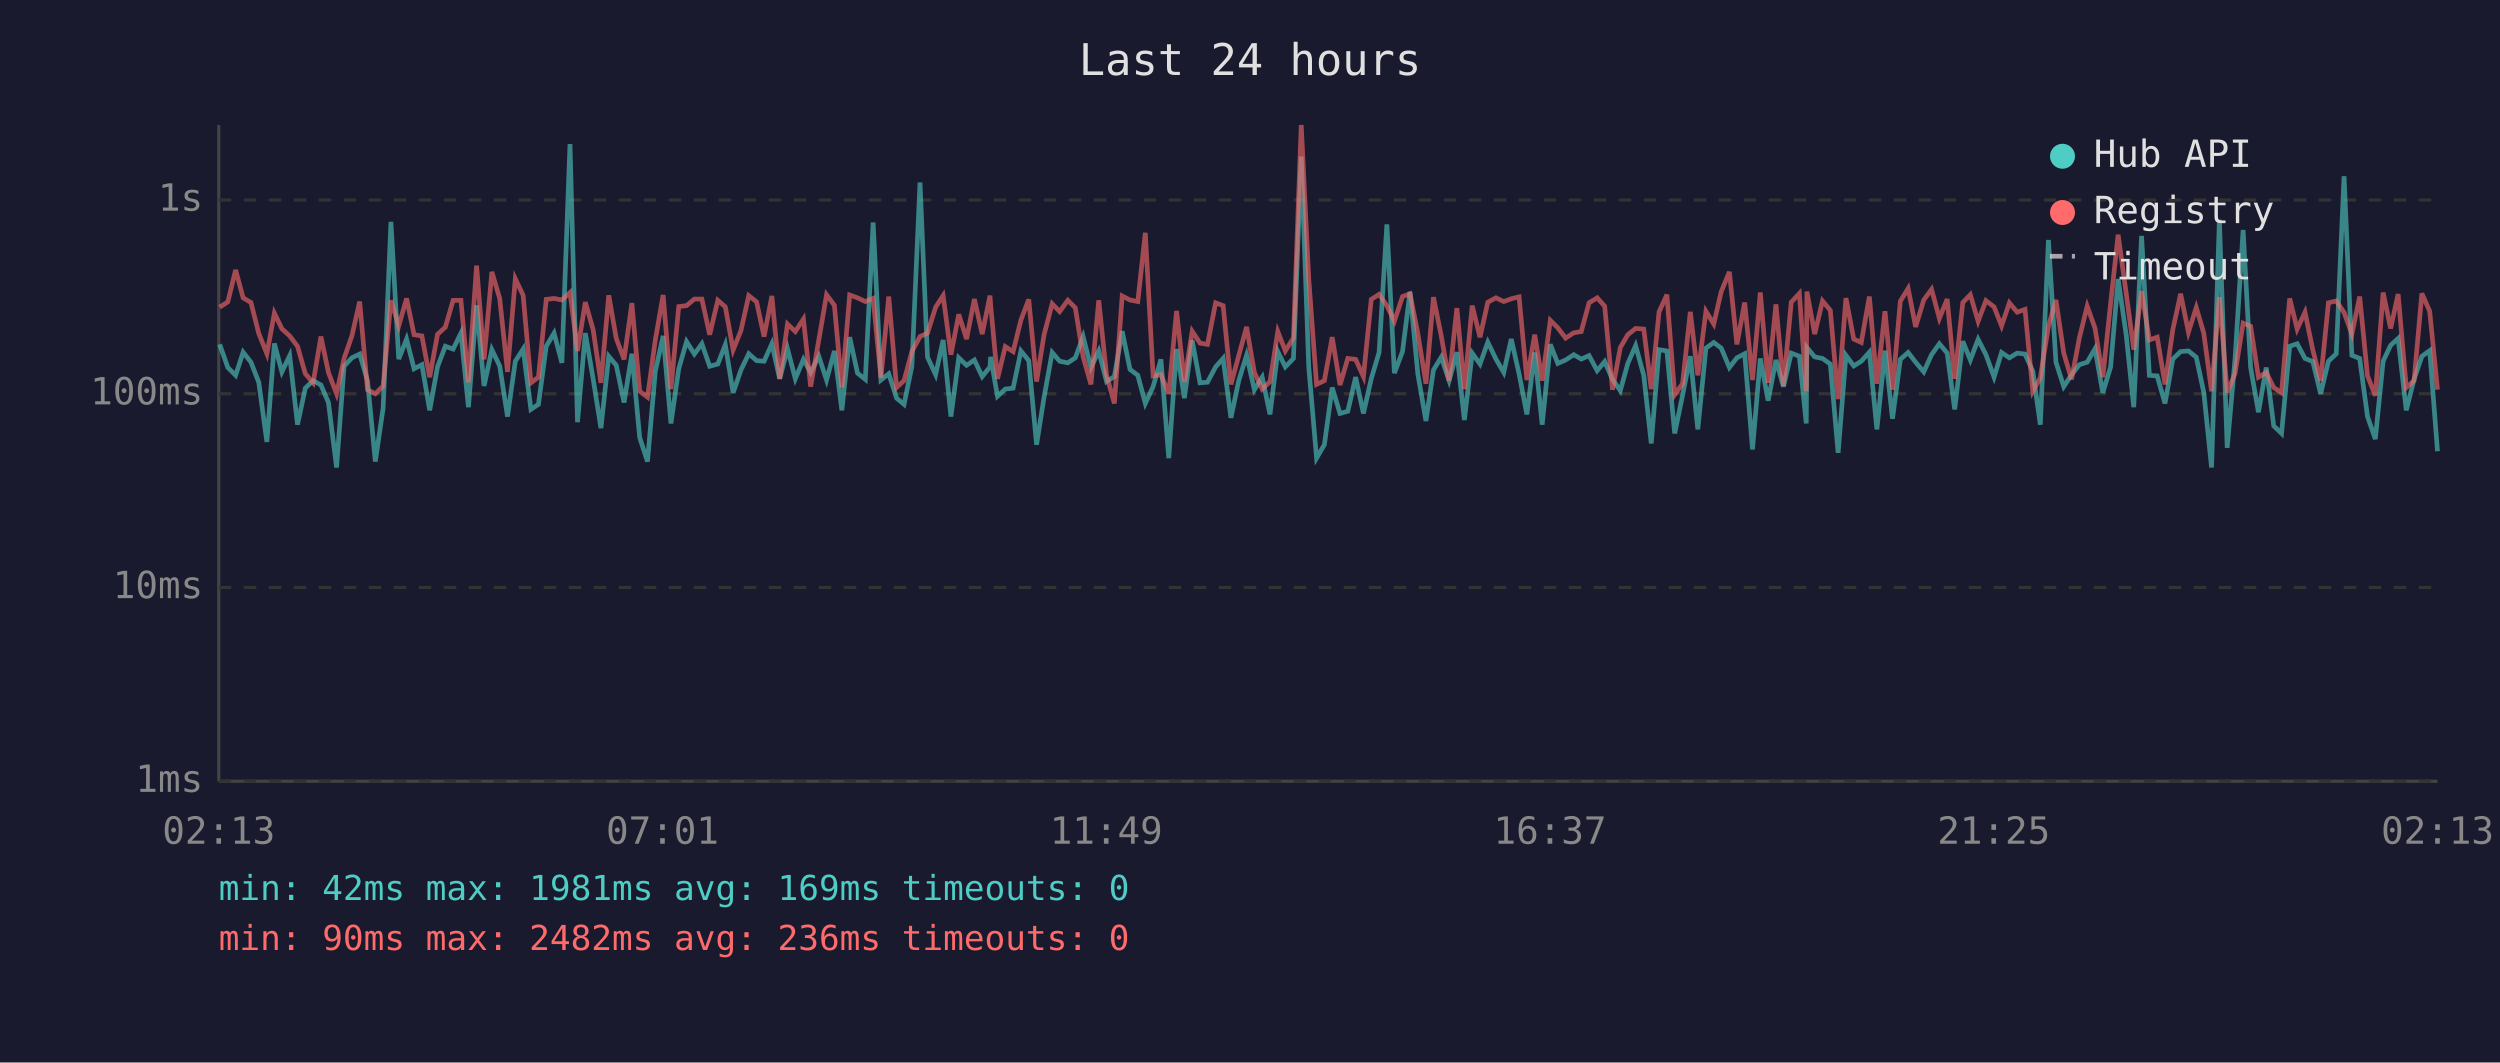
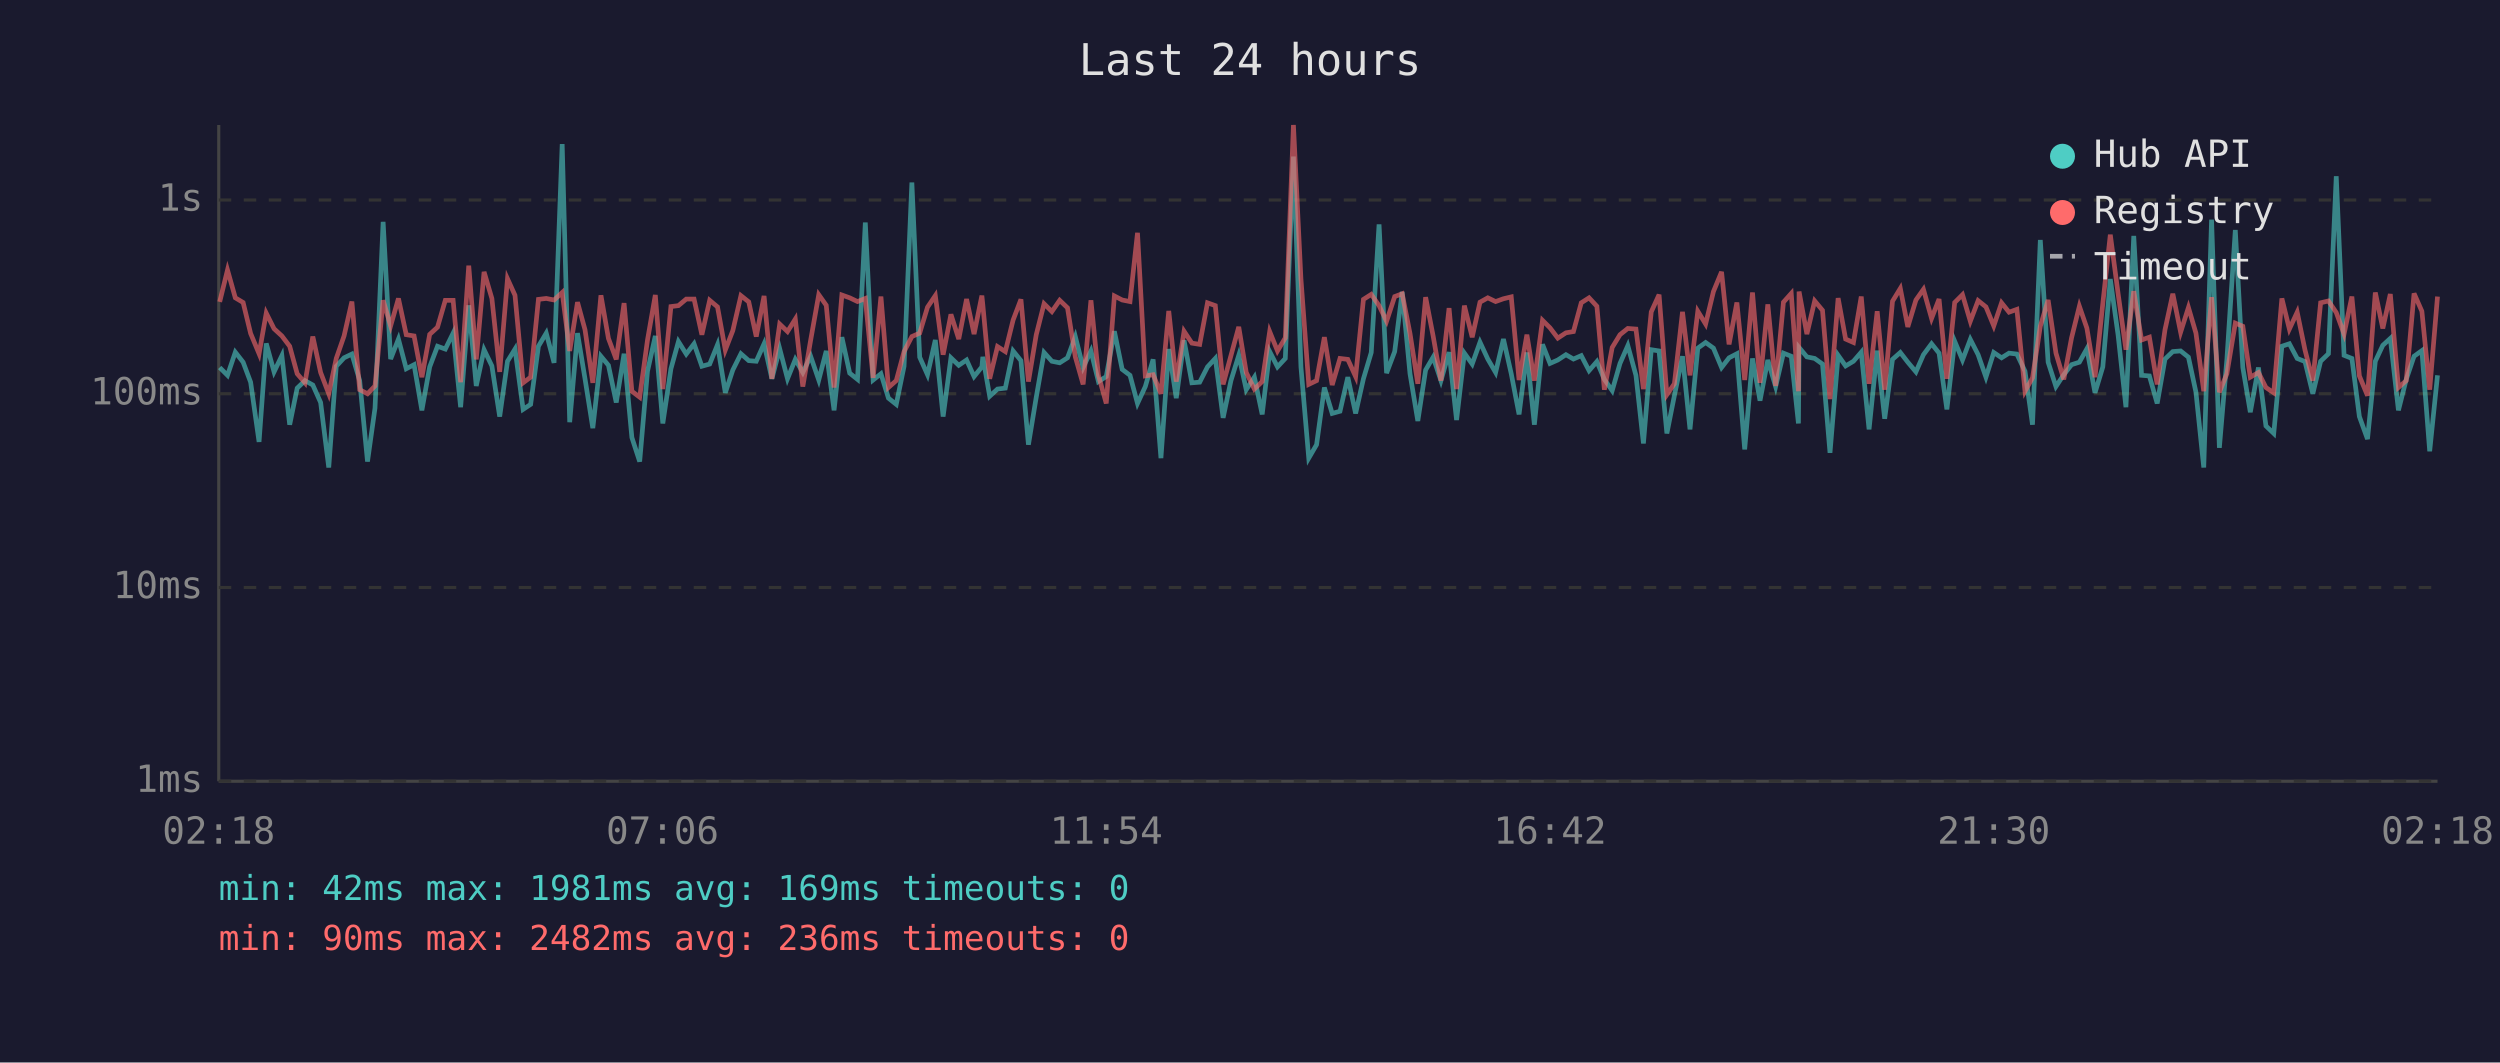
<svg xmlns="http://www.w3.org/2000/svg" viewBox="0 0 800 340" font-family="monospace" font-size="12">
  <rect width="800" height="340" fill="#1a1a2e" />
  <text x="400" y="24" fill="#e0e0e0" font-size="14" text-anchor="middle">Last 24 hours</text>
  <line x1="70" y1="40" x2="70" y2="250" stroke="#444" stroke-width="1" />
  <line x1="70" y1="250" x2="780" y2="250" stroke="#444" stroke-width="1" />
  <line x1="70" y1="250" x2="780" y2="250" stroke="#333" stroke-width="1" stroke-dasharray="4" />
  <text x="65" y="250" fill="#888" text-anchor="end" dominant-baseline="middle">1ms</text>
  <line x1="70" y1="188" x2="780" y2="188" stroke="#333" stroke-width="1" stroke-dasharray="4" />
  <text x="65" y="188" fill="#888" text-anchor="end" dominant-baseline="middle">10ms</text>
  <line x1="70" y1="126" x2="780" y2="126" stroke="#333" stroke-width="1" stroke-dasharray="4" />
  <text x="65" y="126" fill="#888" text-anchor="end" dominant-baseline="middle">100ms</text>
  <line x1="70" y1="64" x2="780" y2="64" stroke="#333" stroke-width="1" stroke-dasharray="4" />
  <text x="65" y="64" fill="#888" text-anchor="end" dominant-baseline="middle">1s</text>
-   <text x="70" y="270" fill="#888" text-anchor="middle">02:13</text>
-   <text x="212" y="270" fill="#888" text-anchor="middle">07:01</text>
-   <text x="354" y="270" fill="#888" text-anchor="middle">11:49</text>
-   <text x="496" y="270" fill="#888" text-anchor="middle">16:37</text>
-   <text x="638" y="270" fill="#888" text-anchor="middle">21:25</text>
-   <text x="780" y="270" fill="#888" text-anchor="middle">02:13</text>
-   <polyline points="70.3,110.2 72.9,117.6 75.4,120.1 77.8,112.7 80.3,115.9 82.8,122.3 85.4,141.4 87.8,109.9 90.2,119.0 92.7,113.8 95.2,135.9 97.7,124.2 100.2,121.8 102.7,123.2 105.1,128.8 107.7,149.6 110.1,117.2 112.6,114.5 115.1,113.3 117.6,121.8 120.1,147.7 122.6,130.6 125.1,71.0 127.6,114.9 130.1,108.5 132.5,118.0 135.0,116.7 137.5,131.3 140.0,117.4 142.5,110.8 145.0,111.7 147.5,106.6 149.9,130.3 152.5,97.7 154.9,123.5 157.4,111.9 159.9,117.1 162.4,133.3 164.9,115.6 167.4,111.7 169.9,131.0 172.3,129.4 174.8,110.8 177.3,106.6 179.8,116.1 182.4,46.1 184.8,135.1 187.3,106.6 189.8,121.2 192.3,137.0 194.8,114.0 197.2,116.9 199.7,128.8 202.2,113.2 204.7,140.0 207.2,147.7 209.7,118.8 212.2,107.5 214.7,135.5 217.2,118.0 219.7,109.3 222.2,113.3 224.6,110.0 227.1,117.2 229.7,116.5 232.1,110.3 234.6,125.7 237.1,118.4 239.6,113.2 242.1,115.4 244.5,115.6 247.0,110.0 249.5,121.2 252.0,111.6 254.5,121.2 257.1,115.0 259.4,119.2 262.0,114.0 264.5,121.6 267.0,112.3 269.4,131.3 271.9,107.9 274.4,119.4 276.9,121.4 279.4,71.2 281.9,121.6 284.4,119.6 286.9,127.4 289.3,129.4 291.8,117.2 294.4,58.4 296.8,114.3 299.4,119.9 301.8,108.8 304.3,133.3 306.8,114.5 309.3,116.9 311.8,115.2 314.3,120.5 316.8,117.4 317.0,114.2 319.2,126.8 321.7,124.5 324.2,124.2 326.7,112.3 329.2,115.4 331.7,142.3 334.1,127.1 336.7,112.8 339.1,115.6 341.7,116.1 344.1,114.5 346.6,107.7 349.1,117.6 351.6,112.3 354.1,122.1 356.6,120.5 359.1,106.0 361.6,118.2 364.1,120.1 366.5,129.1 369.0,123.7 371.5,115.0 374.0,146.6 376.5,111.7 379.0,127.4 381.5,108.9 384.0,122.5 386.4,122.3 389.0,117.4 391.4,114.7 393.9,133.7 396.4,121.8 398.9,113.7 401.4,124.7 403.9,120.7 406.4,132.6 408.9,112.5 411.3,117.4 413.9,114.7 416.4,50.1 418.8,117.4 421.3,146.6 423.8,142.3 426.3,124.0 428.8,132.3 431.3,131.6 433.8,120.7 436.3,132.3 438.8,121.2 441.3,112.8 443.8,71.8 446.2,119.4 448.8,112.5 451.2,93.4 453.7,119.6 456.3,134.7 458.7,118.4 461.2,114.3 463.7,121.8 466.2,112.7 468.6,134.4 471.1,113.0 473.6,116.5 476.1,109.5 478.7,114.9 481.2,119.2 483.6,108.5 486.1,119.6 488.6,132.6 491.1,112.8 493.5,135.9 496.1,110.2 498.5,116.3 501.0,115.2 503.6,113.5 506.0,114.9 508.5,113.8 511.1,118.6 513.5,115.7 516.0,121.4 518.5,125.0 520.9,116.3 523.4,110.6 526.0,120.1 528.4,141.9 530.9,111.9 533.4,112.3 535.9,138.7 538.4,126.6 540.9,114.0 543.3,137.4 545.9,111.4 548.4,109.6 550.8,111.4 553.4,117.6 555.8,114.5 558.3,113.2 560.8,143.8 563.3,114.7 565.8,128.2 568.3,115.2 570.7,123.7 573.2,113.0 575.8,114.0 578.0,135.5 578.2,111.2 580.7,114.2 583.2,114.7 585.7,116.5 588.2,144.9 590.7,113.7 593.2,117.1 595.6,115.6 598.2,112.7 600.6,137.4 603.2,112.2 605.6,134.0 608.1,115.0 610.6,112.8 613.0,115.9 615.6,119.0 618.1,113.5 620.6,110.0 623.1,113.0 625.5,131.0 628.1,109.2 630.5,115.2 633.0,108.6 635.5,113.5 638.1,120.7 640.5,112.8 643.0,114.5 645.5,113.0 648.0,113.3 650.5,118.8 652.9,135.9 655.5,76.8 657.9,115.9 660.4,123.7 662.9,119.9 665.4,116.7 667.9,115.9 670.4,111.6 672.9,125.7 675.4,117.4 677.8,89.3 680.4,107.3 682.8,130.3 685.3,75.5 687.8,120.1 690.3,120.3 692.8,129.1 695.3,114.9 697.8,112.5 700.3,112.3 702.8,114.3 705.2,125.5 707.7,149.6 710.2,70.3 712.7,143.3 715.2,115.0 717.8,73.6 720.2,117.6 722.7,131.9 725.2,117.6 727.6,136.3 730.1,138.7 732.7,110.8 735.1,110.0 737.6,114.7 740.1,115.7 742.6,126.0 745.1,115.6 747.6,113.2 750.1,56.4 752.6,113.7 755.1,114.7 757.6,133.3 760.1,140.5 762.6,115.6 765.0,110.5 767.4,108.3 770.0,131.3 772.5,121.4 775.0,114.0 777.5,112.2 780.0,144.4" fill="none" stroke="#4ecdc4" stroke-width="1.5" opacity="0.6" />
-   <polyline points="70.3,98.3 72.9,96.6 75.4,86.4 77.8,95.3 80.3,96.8 82.8,106.7 85.4,113.2 87.8,100.2 90.2,105.2 92.7,107.5 95.2,110.8 97.7,119.6 100.2,122.5 102.7,107.7 105.1,119.2 107.7,126.0 110.1,114.7 112.6,107.5 115.1,96.5 117.6,124.7 120.1,126.0 122.6,123.5 125.1,96.1 127.6,104.3 130.1,95.5 132.5,107.1 135.0,107.5 137.5,120.7 140.0,107.0 142.5,104.7 145.0,96.1 147.5,96.1 149.9,122.3 152.5,85.0 154.9,115.0 157.4,87.0 159.9,95.5 162.4,119.0 164.9,89.2 167.4,94.5 169.9,122.5 172.3,120.7 174.8,95.8 177.3,95.5 179.8,96.0 182.4,93.6 184.8,112.3 187.3,96.7 189.8,105.5 192.3,122.5 194.8,94.5 197.2,108.3 199.7,115.0 202.2,97.0 204.7,125.2 207.2,127.1 209.7,108.8 212.2,94.4 214.7,124.5 217.2,98.1 219.7,97.8 222.2,95.7 224.6,95.7 227.1,107.1 229.7,96.1 232.1,98.2 234.6,112.0 237.1,105.8 239.6,94.6 242.1,96.6 244.5,107.7 247.0,94.7 249.5,121.2 252.0,103.7 254.5,106.1 257.1,102.1 259.4,123.7 262.0,108.9 264.5,94.3 267.0,97.7 269.4,124.0 271.9,94.4 274.4,95.3 276.9,96.5 279.4,95.5 281.9,120.9 284.4,94.9 286.9,124.0 289.3,121.8 291.8,112.5 294.4,107.7 296.8,106.6 299.4,98.3 301.8,94.6 304.3,113.5 306.8,100.6 309.3,108.5 311.8,95.7 314.3,106.9 316.8,94.6 317.0,97.5 319.2,121.2 321.7,110.9 324.2,112.5 326.7,102.4 329.2,95.8 331.7,122.1 334.1,107.1 336.7,97.2 339.1,99.7 341.7,96.1 344.1,98.5 346.6,114.2 349.1,123.0 351.6,96.1 354.1,120.1 356.6,129.1 359.1,94.7 361.6,96.0 364.1,96.5 366.5,74.5 369.0,120.3 371.5,119.9 374.0,126.0 376.5,99.5 379.0,122.1 381.5,106.0 384.0,109.8 386.4,110.2 389.0,96.9 391.4,97.8 393.9,123.0 396.4,113.8 398.9,104.6 401.4,119.2 403.9,124.5 406.4,122.1 408.9,106.1 411.3,112.3 413.9,108.1 416.4,40.0 418.8,89.2 421.3,123.0 423.8,121.8 426.3,107.9 428.8,123.2 431.3,114.7 433.8,115.0 436.3,120.5 438.8,95.8 441.3,94.2 443.8,97.8 446.2,102.8 448.8,94.9 451.2,94.0 453.7,106.7 456.3,122.8 458.7,95.1 461.2,107.5 463.7,121.8 466.2,98.6 468.6,124.5 471.1,97.8 473.6,107.9 476.1,96.7 478.7,95.3 481.2,96.5 483.6,95.6 486.1,95.0 488.6,121.6 491.1,107.1 493.5,121.8 496.1,102.5 498.5,104.9 501.0,108.2 503.6,106.5 506.0,106.1 508.5,96.9 511.1,95.3 513.5,98.0 516.0,124.7 518.5,111.2 520.9,107.1 523.4,105.1 526.0,105.3 528.4,124.5 530.9,99.8 533.4,94.3 535.9,126.3 538.4,122.8 540.9,99.8 543.3,120.1 545.9,99.6 548.4,103.7 550.8,93.3 553.4,87.0 555.8,110.2 558.3,96.8 560.8,121.6 563.3,93.6 565.8,122.5 568.3,97.4 570.7,123.5 573.2,96.7 575.8,93.9 578.0,125.2 578.2,93.3 580.7,106.9 583.2,96.3 585.7,99.3 588.2,127.7 590.7,95.4 593.2,108.5 595.6,109.6 598.2,94.9 600.6,122.8 603.2,99.6 605.6,124.7 608.1,96.4 610.6,92.3 613.0,104.6 615.6,96.0 618.1,92.6 620.6,101.9 623.1,95.7 625.5,121.2 628.1,96.8 630.5,94.3 633.0,102.8 635.5,96.2 638.1,98.2 640.5,104.3 643.0,96.9 645.5,99.9 648.0,99.0 650.5,125.2 652.9,120.9 655.5,104.4 657.9,96.0 660.4,113.0 662.9,121.4 665.4,108.1 667.9,98.0 670.4,105.0 672.9,120.7 675.4,97.1 677.8,75.1 680.4,94.0 682.8,111.9 685.3,93.2 687.8,108.8 690.3,107.9 692.8,123.0 695.3,105.5 697.8,94.0 700.3,106.3 702.8,98.4 705.2,106.6 707.7,125.2 710.2,95.1 712.7,125.5 715.2,119.6 717.8,103.4 720.2,104.4 722.7,120.7 725.2,119.2 727.6,124.0 730.1,125.7 732.7,95.5 735.1,105.3 737.6,99.9 740.1,112.0 742.6,121.8 745.1,96.9 747.6,96.3 750.1,100.0 752.6,106.9 755.1,94.9 757.6,120.3 760.1,126.6 762.6,93.6 765.0,105.1 767.4,94.1 770.0,124.0 772.5,121.8 775.0,93.9 777.5,99.6 780.0,124.7" fill="none" stroke="#ff6b6b" stroke-width="1.5" opacity="0.6" />
+   <text x="70" y="270" fill="#888" text-anchor="middle">02:18</text>
+   <text x="212" y="270" fill="#888" text-anchor="middle">07:06</text>
+   <text x="354" y="270" fill="#888" text-anchor="middle">11:54</text>
+   <text x="496" y="270" fill="#888" text-anchor="middle">16:42</text>
+   <text x="638" y="270" fill="#888" text-anchor="middle">21:30</text>
+   <text x="780" y="270" fill="#888" text-anchor="middle">02:18</text>
+   <polyline points="70.3,117.6 72.8,120.1 75.3,112.7 77.8,115.9 80.2,122.3 82.9,141.4 85.2,109.9 87.7,119.0 90.2,113.8 92.7,135.9 95.1,124.2 97.6,121.8 100.1,123.2 102.6,128.8 105.2,149.6 107.6,117.2 110.1,114.5 112.6,113.3 115.1,121.8 117.6,147.7 120.0,130.6 122.6,71.0 125.0,114.9 127.5,108.5 130.0,118.0 132.5,116.7 135.0,131.3 137.5,117.4 140.0,110.8 142.5,111.7 145.0,106.6 147.4,130.3 150.0,97.7 152.4,123.5 154.9,111.9 157.4,117.1 159.9,133.3 162.4,115.6 164.8,111.7 167.4,131.0 169.8,129.4 172.3,110.8 174.8,106.6 177.3,116.1 179.9,46.1 182.3,135.1 184.8,106.6 187.2,121.2 189.7,137.0 192.3,114.0 194.7,116.9 197.2,128.8 199.7,113.2 202.2,140.0 204.7,147.7 207.2,118.8 209.7,107.5 212.1,135.5 214.7,118.0 217.1,109.3 219.6,113.3 222.1,110.0 224.6,117.2 227.1,116.5 229.6,110.3 232.1,125.7 234.5,118.4 237.1,113.2 239.6,115.4 242.0,115.6 244.5,110.0 247.0,121.2 249.5,111.6 252.0,121.2 254.5,115.0 256.9,119.2 259.4,114.0 262.0,121.6 264.4,112.3 266.9,131.3 269.4,107.9 271.9,119.4 274.4,121.4 276.9,71.2 279.4,121.6 281.9,119.6 284.3,127.4 286.8,129.4 289.3,117.2 291.8,58.4 294.3,114.3 296.8,119.9 299.3,108.8 301.8,133.3 304.3,114.5 306.8,116.9 309.3,115.2 311.7,120.5 314.2,117.4 314.5,114.2 316.7,126.8 319.2,124.5 321.7,124.2 324.2,112.3 326.7,115.4 329.1,142.3 331.6,127.1 334.1,112.8 336.6,115.6 339.1,116.1 341.6,114.5 344.1,107.7 346.6,117.6 349.1,112.3 351.5,122.1 354.0,120.5 356.6,106.0 359.1,118.2 361.6,120.1 364.0,129.1 366.5,123.7 369.0,115.0 371.5,146.6 374.0,111.7 376.4,127.4 378.9,108.9 381.4,122.5 383.9,122.3 386.4,117.4 388.9,114.7 391.4,133.7 393.9,121.8 396.4,113.7 398.8,124.7 401.4,120.7 403.9,132.6 406.3,112.5 408.8,117.4 411.3,114.7 413.9,50.1 416.3,117.4 418.8,146.6 421.3,142.3 423.8,124.0 426.3,132.3 428.8,131.6 431.3,120.7 433.8,132.3 436.3,121.2 438.8,112.8 441.3,71.8 443.7,119.4 446.3,112.5 448.7,93.4 451.2,119.6 453.7,134.7 456.2,118.4 458.6,114.3 461.1,121.8 463.7,112.7 466.1,134.4 468.6,113.0 471.1,116.5 473.6,109.5 476.1,114.9 478.6,119.2 481.1,108.5 483.6,119.6 486.1,132.6 488.6,112.8 491.0,135.9 493.6,110.2 496.0,116.3 498.5,115.2 501.1,113.5 503.5,114.9 506.0,113.8 508.5,118.6 511.0,115.7 513.4,121.4 515.9,125.0 518.4,116.3 520.9,110.6 523.5,120.1 525.9,141.9 528.4,111.9 530.9,112.3 533.4,138.7 535.8,126.6 538.4,114.0 540.8,137.4 543.3,111.4 545.8,109.6 548.3,111.4 550.9,117.6 553.3,114.5 555.8,113.2 558.3,143.8 560.8,114.7 563.2,128.2 565.7,115.2 568.2,123.7 570.7,113.0 573.2,114.0 575.5,135.5 575.7,111.2 578.2,114.2 580.7,114.7 583.2,116.5 585.6,144.9 588.2,113.7 590.6,117.1 593.1,115.6 595.6,112.7 598.1,137.4 600.7,112.2 603.1,134.0 605.6,115.0 608.1,112.8 610.5,115.9 613.1,119.0 615.5,113.5 618.1,110.0 620.5,113.0 623.0,131.0 625.5,109.2 628.0,115.2 630.5,108.6 633.0,113.5 635.5,120.7 638.0,112.8 640.5,114.5 642.9,113.0 645.4,113.3 648.0,118.8 650.4,135.9 652.9,76.8 655.4,115.9 657.9,123.7 660.4,119.9 662.9,116.7 665.4,115.9 667.8,111.6 670.4,125.7 672.9,117.4 675.3,89.3 677.8,107.3 680.3,130.3 682.8,75.5 685.3,120.1 687.8,120.3 690.3,129.1 692.8,114.9 695.3,112.5 697.8,112.3 700.3,114.3 702.7,125.5 705.2,149.6 707.7,70.3 710.2,143.3 712.6,115.0 715.3,73.6 717.7,117.6 720.1,131.9 722.7,117.6 725.1,136.3 727.6,138.7 730.2,110.8 732.6,110.0 735.1,114.7 737.6,115.7 740.1,126.0 742.6,115.6 745.1,113.2 747.6,56.4 750.1,113.7 752.6,114.7 755.0,133.3 757.6,140.5 760.1,115.6 762.5,110.5 764.9,108.3 767.5,131.3 770.0,121.4 772.5,114.0 775.0,112.2 777.5,144.4 780.0,120.1" fill="none" stroke="#4ecdc4" stroke-width="1.5" opacity="0.6" />
+   <polyline points="70.3,96.6 72.8,86.4 75.3,95.3 77.8,96.8 80.2,106.7 82.9,113.2 85.2,100.2 87.7,105.2 90.2,107.5 92.7,110.8 95.1,119.6 97.6,122.5 100.1,107.7 102.6,119.2 105.2,126.0 107.6,114.7 110.1,107.5 112.6,96.5 115.1,124.7 117.6,126.0 120.0,123.5 122.6,96.1 125.0,104.3 127.5,95.5 130.0,107.1 132.5,107.5 135.0,120.7 137.5,107.0 140.0,104.7 142.5,96.1 145.0,96.1 147.4,122.3 150.0,85.0 152.4,115.0 154.9,87.0 157.4,95.5 159.9,119.0 162.4,89.2 164.8,94.5 167.4,122.5 169.8,120.7 172.3,95.8 174.8,95.5 177.3,96.0 179.9,93.6 182.3,112.3 184.8,96.7 187.2,105.5 189.7,122.5 192.3,94.5 194.7,108.3 197.2,115.0 199.7,97.0 202.2,125.2 204.7,127.1 207.2,108.8 209.7,94.4 212.1,124.5 214.7,98.1 217.1,97.8 219.6,95.7 222.1,95.7 224.6,107.1 227.1,96.1 229.6,98.2 232.1,112.0 234.5,105.8 237.1,94.6 239.6,96.6 242.0,107.7 244.5,94.7 247.0,121.2 249.5,103.7 252.0,106.1 254.5,102.1 256.9,123.7 259.4,108.9 262.0,94.3 264.4,97.7 266.9,124.0 269.4,94.4 271.9,95.3 274.4,96.5 276.9,95.5 279.4,120.9 281.9,94.9 284.3,124.0 286.8,121.8 289.3,112.5 291.8,107.7 294.3,106.6 296.8,98.3 299.3,94.6 301.8,113.5 304.3,100.6 306.8,108.5 309.3,95.7 311.7,106.9 314.2,94.6 314.5,97.5 316.7,121.2 319.2,110.9 321.7,112.5 324.2,102.4 326.7,95.8 329.1,122.1 331.6,107.1 334.1,97.2 336.6,99.7 339.1,96.1 341.6,98.5 344.1,114.2 346.6,123.0 349.1,96.1 351.5,120.1 354.0,129.1 356.6,94.7 359.1,96.0 361.6,96.5 364.0,74.5 366.5,120.3 369.0,119.9 371.5,126.0 374.0,99.5 376.4,122.1 378.9,106.0 381.4,109.8 383.9,110.2 386.4,96.9 388.9,97.8 391.4,123.0 393.9,113.8 396.4,104.6 398.8,119.2 401.4,124.5 403.9,122.1 406.3,106.1 408.8,112.3 411.3,108.1 413.9,40.0 416.3,89.2 418.8,123.0 421.3,121.8 423.8,107.9 426.3,123.2 428.8,114.7 431.3,115.0 433.8,120.5 436.3,95.8 438.8,94.2 441.3,97.8 443.7,102.8 446.3,94.9 448.7,94.0 451.2,106.7 453.7,122.8 456.2,95.1 458.6,107.5 461.1,121.8 463.7,98.6 466.1,124.5 468.6,97.8 471.1,107.9 473.6,96.7 476.1,95.3 478.6,96.5 481.1,95.6 483.6,95.0 486.1,121.6 488.6,107.1 491.0,121.8 493.6,102.5 496.0,104.9 498.5,108.2 501.1,106.5 503.5,106.1 506.0,96.9 508.5,95.3 511.0,98.0 513.4,124.7 515.9,111.2 518.4,107.1 520.9,105.1 523.5,105.3 525.9,124.5 528.4,99.8 530.9,94.3 533.4,126.3 535.8,122.8 538.4,99.8 540.8,120.1 543.3,99.6 545.8,103.7 548.3,93.3 550.9,87.0 553.3,110.2 555.8,96.8 558.3,121.6 560.8,93.6 563.2,122.5 565.7,97.4 568.2,123.5 570.7,96.7 573.2,93.9 575.5,125.2 575.7,93.3 578.2,106.9 580.7,96.3 583.2,99.3 585.6,127.7 588.2,95.4 590.6,108.5 593.1,109.6 595.6,94.9 598.1,122.8 600.7,99.6 603.1,124.7 605.6,96.4 608.1,92.3 610.5,104.6 613.1,96.0 615.5,92.6 618.1,101.9 620.5,95.7 623.0,121.2 625.5,96.8 628.0,94.3 630.5,102.8 633.0,96.2 635.5,98.2 638.0,104.3 640.5,96.9 642.9,99.9 645.4,99.0 648.0,125.2 650.4,120.9 652.9,104.4 655.4,96.0 657.9,113.0 660.4,121.4 662.9,108.1 665.4,98.0 667.8,105.0 670.4,120.7 672.9,97.1 675.3,75.1 677.8,94.0 680.3,111.9 682.8,93.2 685.3,108.8 687.8,107.9 690.3,123.0 692.8,105.5 695.3,94.0 697.8,106.3 700.3,98.4 702.7,106.6 705.2,125.2 707.7,95.1 710.2,125.5 712.6,119.6 715.3,103.4 717.7,104.4 720.1,120.7 722.7,119.2 725.1,124.0 727.6,125.7 730.2,95.5 732.6,105.3 735.1,99.9 737.6,112.0 740.1,121.8 742.6,96.9 745.1,96.3 747.6,100.0 750.1,106.9 752.6,94.9 755.0,120.3 757.6,126.6 760.1,93.6 762.5,105.1 764.9,94.1 767.5,124.0 770.0,121.8 772.5,93.9 775.0,99.6 777.5,124.7 780.0,94.9" fill="none" stroke="#ff6b6b" stroke-width="1.5" opacity="0.6" />
  <circle cx="660" cy="50" r="4" fill="#4ecdc4" />
  <text x="670" y="50" fill="#e0e0e0" dominant-baseline="middle">Hub API</text>
  <circle cx="660" cy="68" r="4" fill="#ff6b6b" />
  <text x="670" y="68" fill="#e0e0e0" dominant-baseline="middle">Registry</text>
  <line x1="656" y1="82" x2="664" y2="82" stroke="#e0e0e0" stroke-width="1.5" stroke-dasharray="4,3" opacity="0.7" />
  <text x="670" y="86" fill="#e0e0e0" dominant-baseline="middle">Timeout</text>
  <text x="70" y="288" fill="#4ecdc4" font-size="11">min: 42ms  max: 1981ms  avg: 169ms  timeouts: 0</text>
  <text x="70" y="304" fill="#ff6b6b" font-size="11">min: 90ms  max: 2482ms  avg: 236ms  timeouts: 0</text>
</svg>
